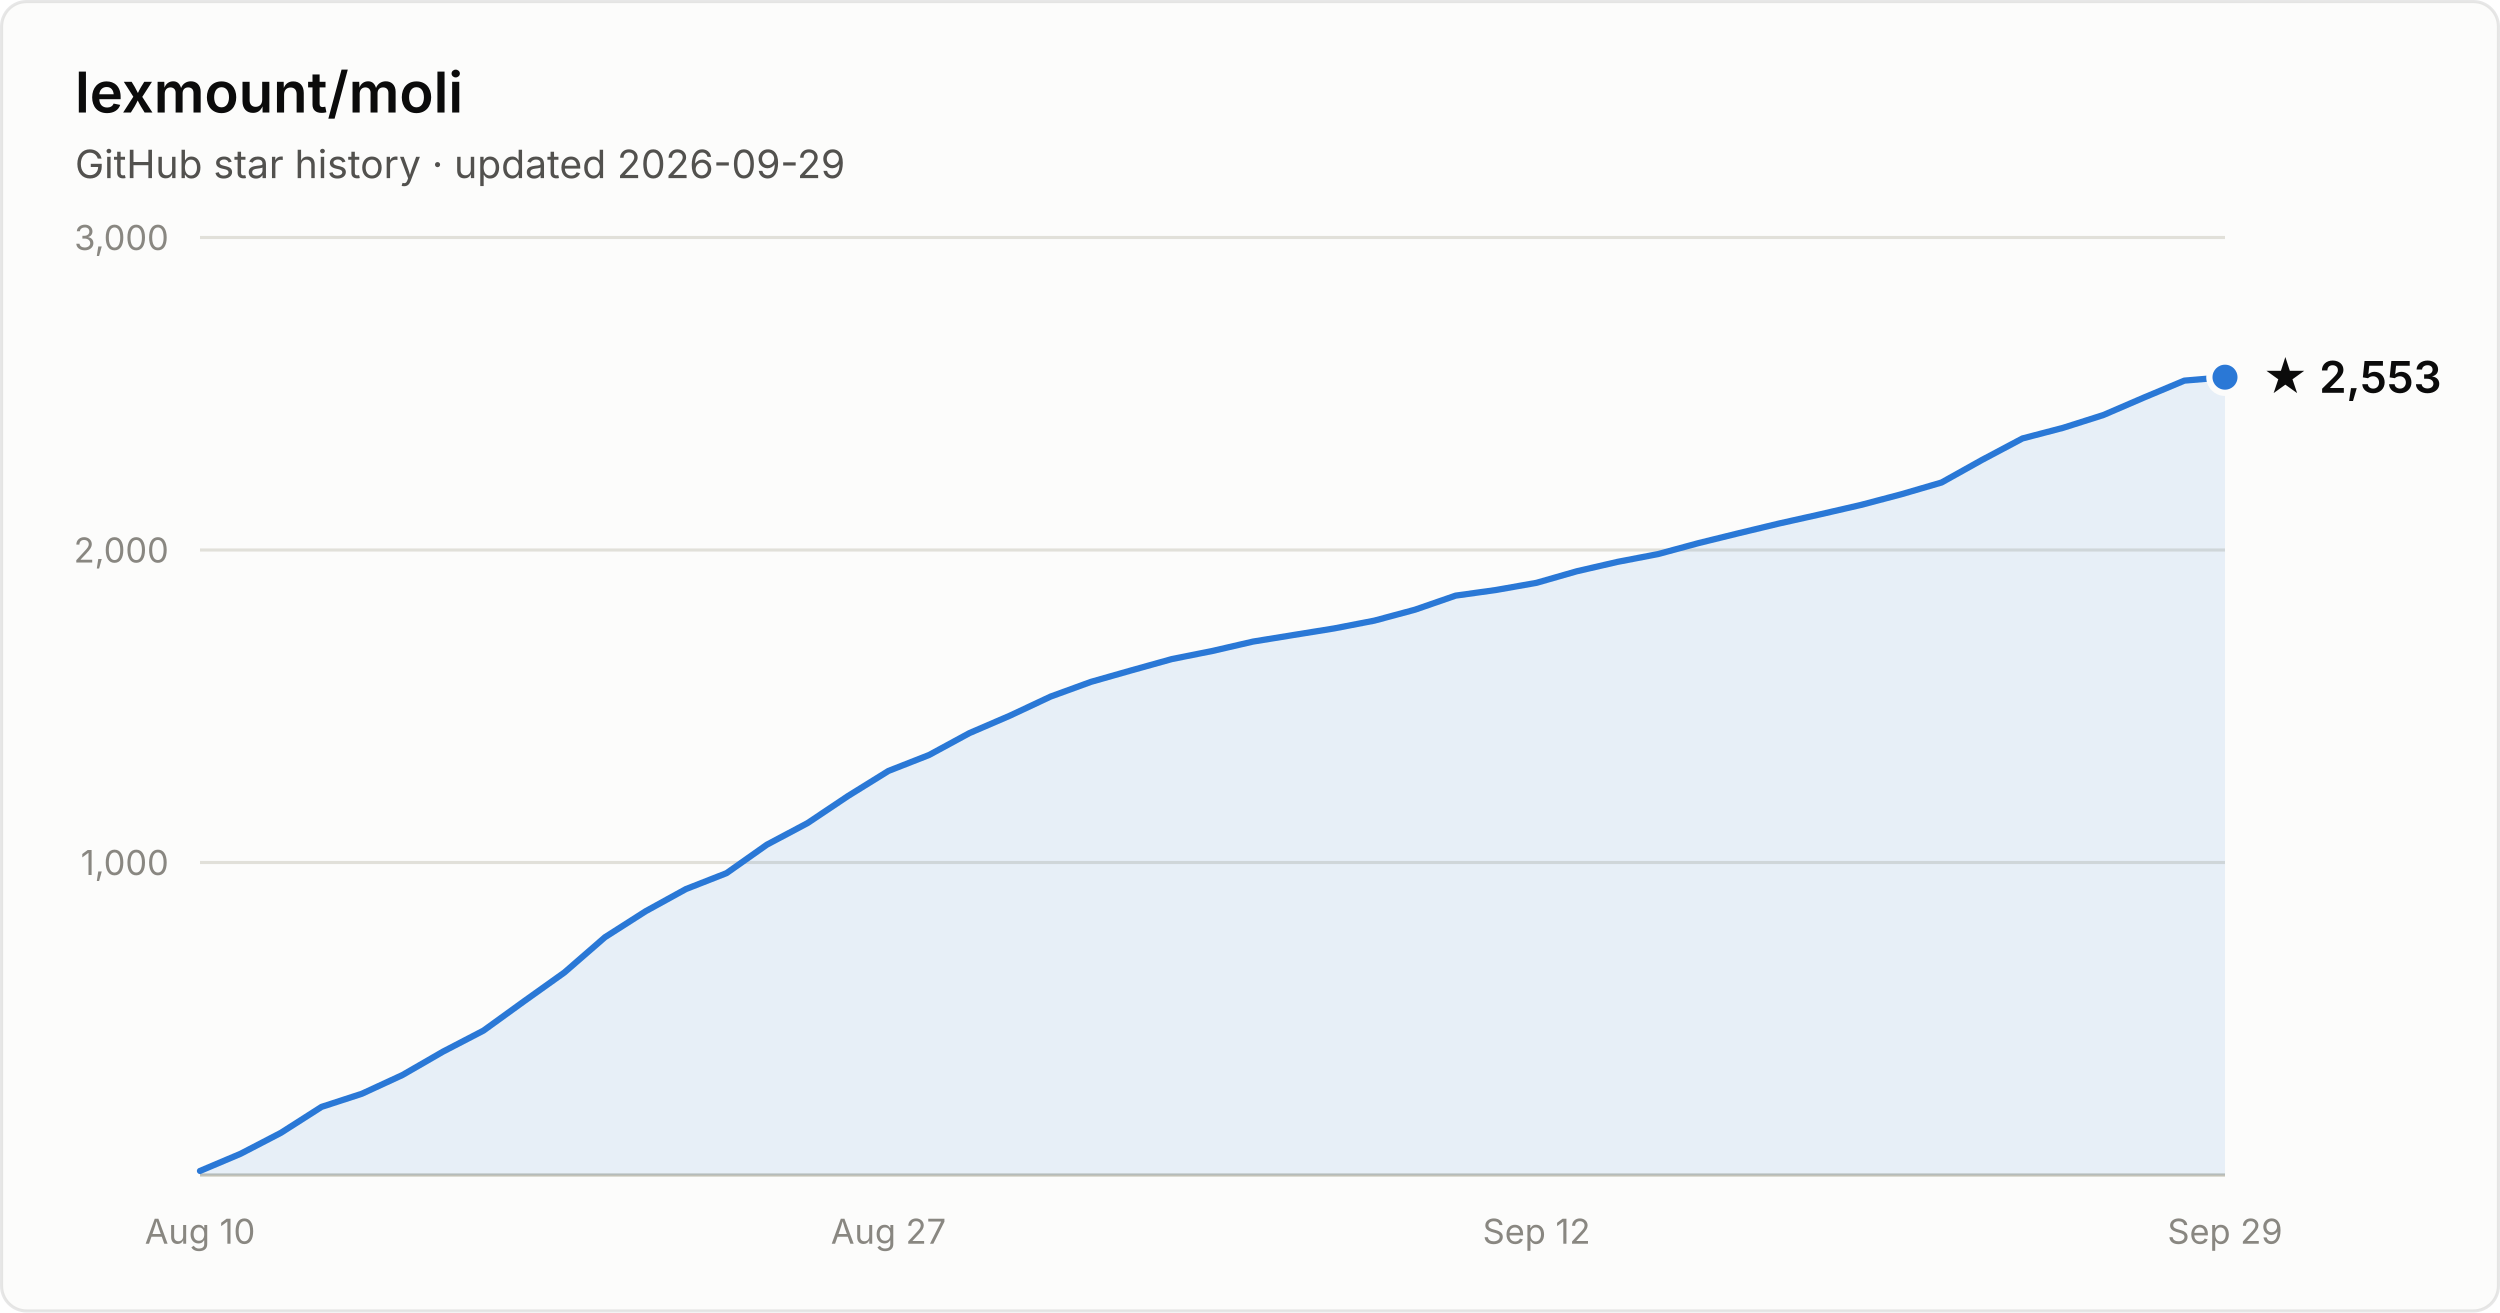
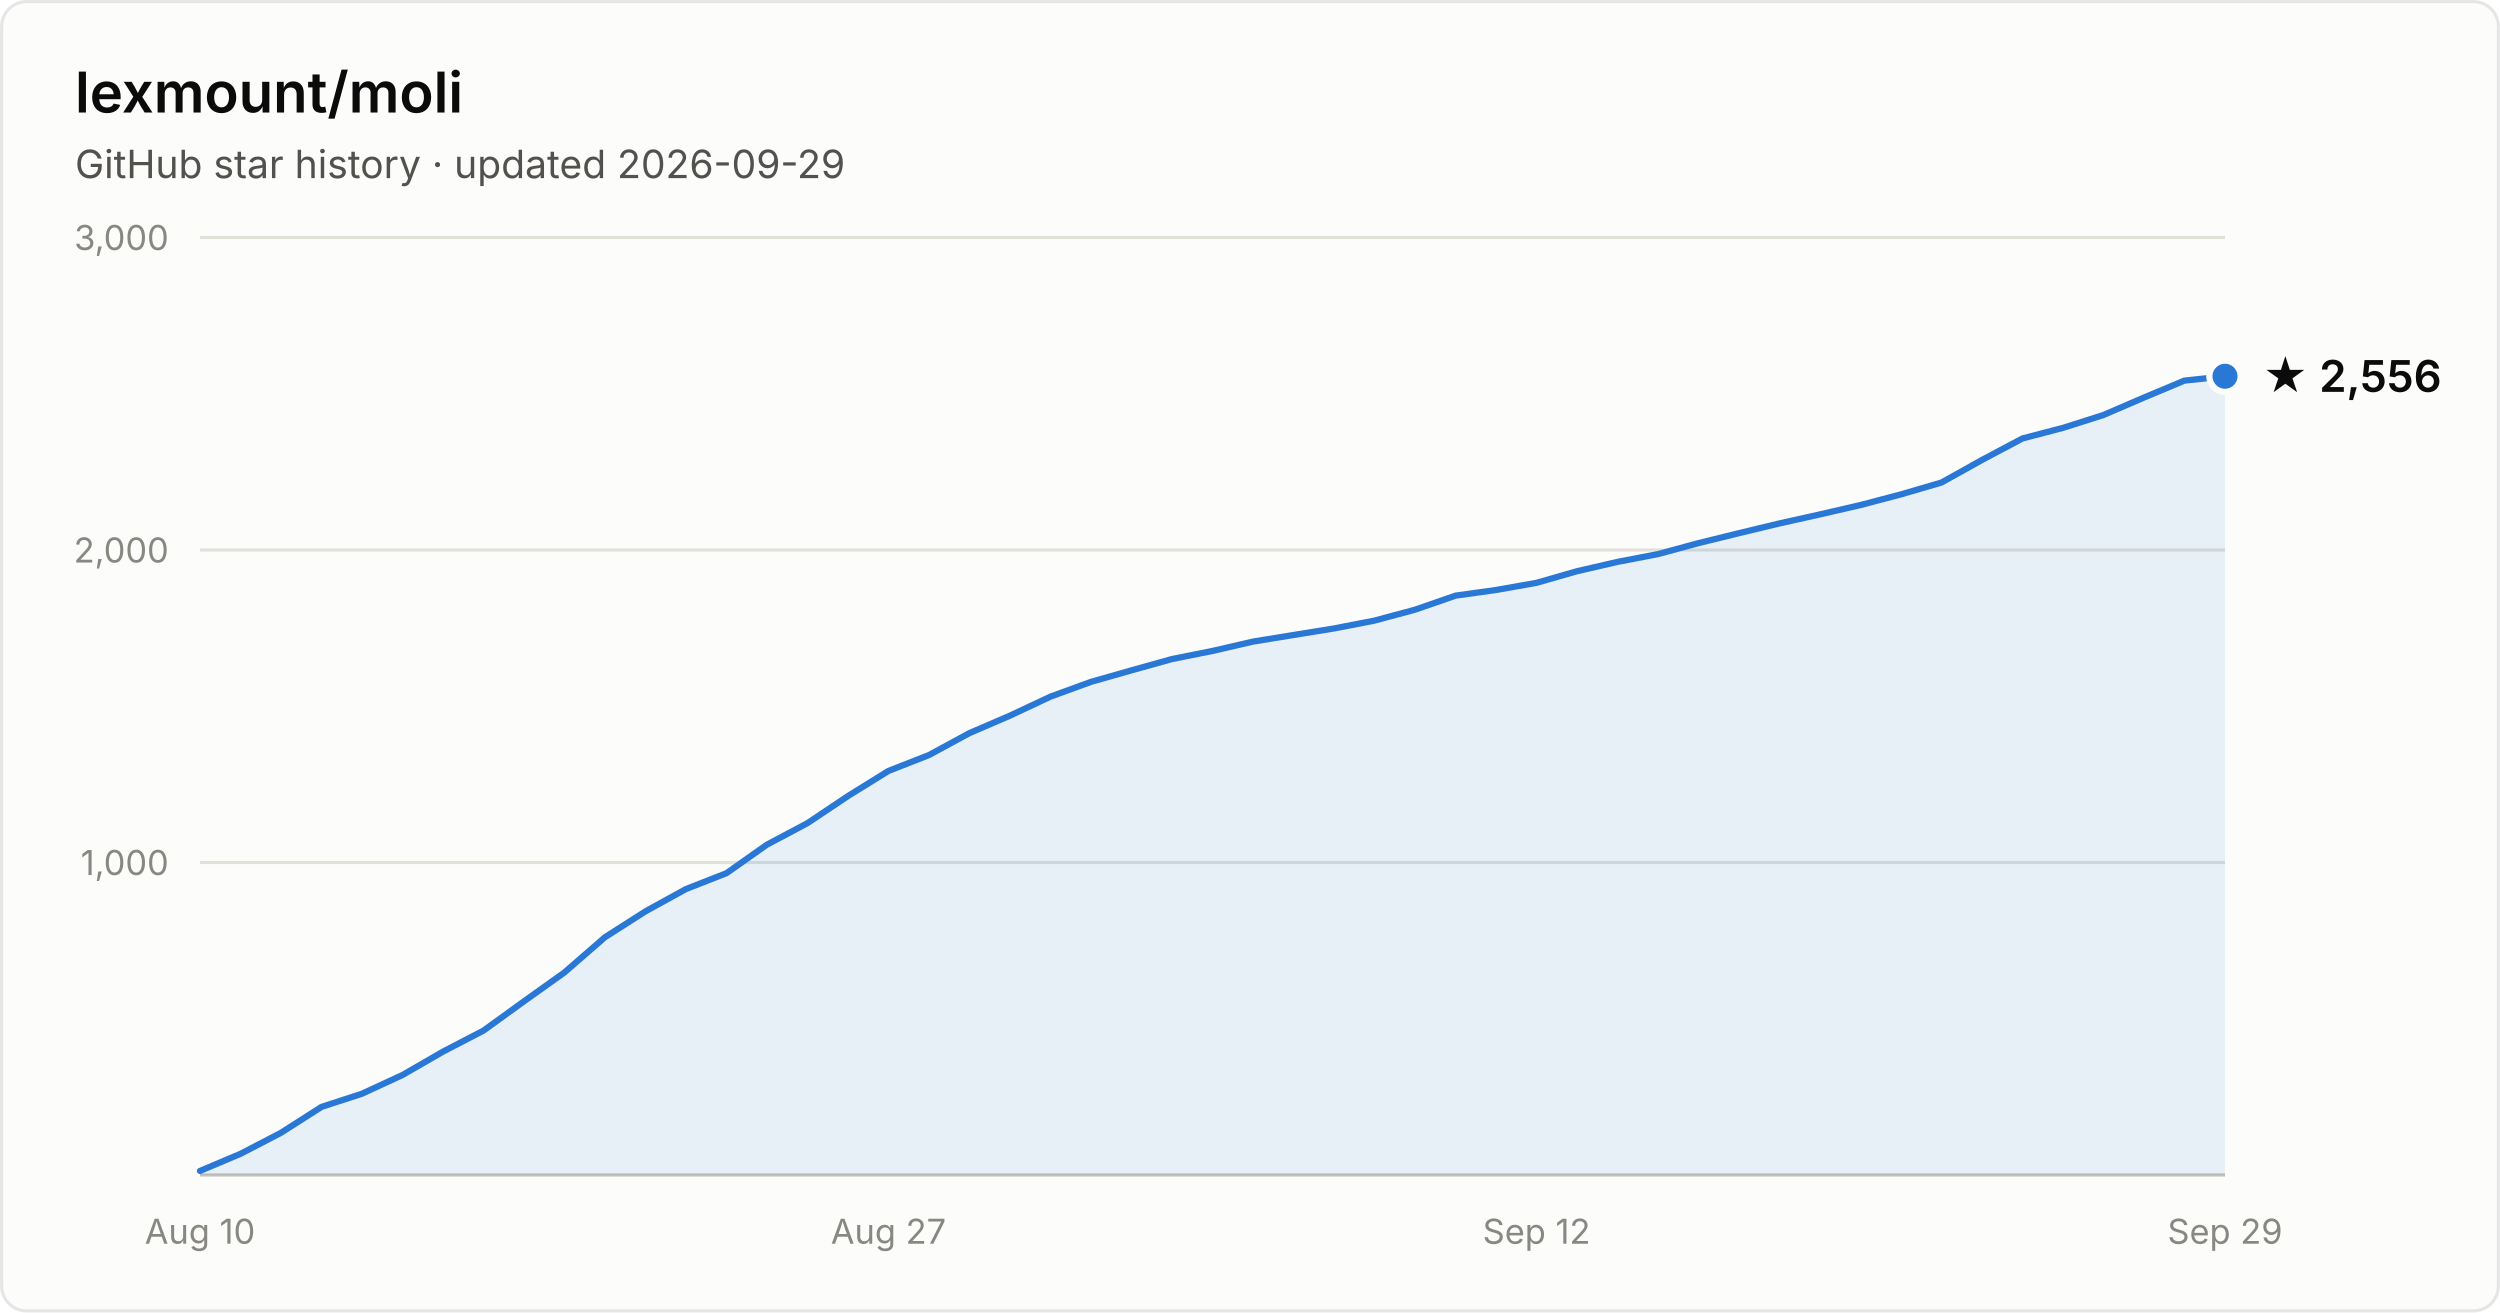
- <svg xmlns="http://www.w3.org/2000/svg" width="800" height="420" viewBox="0 0 800 420" font-family="system-ui, -apple-system, Segoe UI, sans-serif" role="img" aria-label="Star history of lexmount/moli: 2,553 stars as of 2026-09-29">
+ <svg xmlns="http://www.w3.org/2000/svg" width="800" height="420" viewBox="0 0 800 420" font-family="system-ui, -apple-system, Segoe UI, sans-serif" role="img" aria-label="Star history of lexmount/moli: 2,556 stars as of 2026-09-29">
  <rect x="0.5" y="0.5" width="799" height="419" rx="8" fill="#fcfcfb" stroke="rgba(11,11,11,0.10)" />
  <text x="24" y="36" fill="#0b0b0b" font-size="18" font-weight="600">lexmount/moli</text>
  <text x="24" y="57" fill="#52514e" font-size="12.5">GitHub star history · updated 2026-09-29</text>
  <line x1="64" y1="276.0" x2="712" y2="276.0" stroke="#e1e0d9" stroke-width="1" />
  <text x="54" y="280.0" text-anchor="end" fill="#898781" font-size="11" style="font-variant-numeric:tabular-nums">1,000</text>
  <line x1="64" y1="176.0" x2="712" y2="176.0" stroke="#e1e0d9" stroke-width="1" />
  <text x="54" y="180.0" text-anchor="end" fill="#898781" font-size="11" style="font-variant-numeric:tabular-nums">2,000</text>
  <line x1="64" y1="76.0" x2="712" y2="76.0" stroke="#e1e0d9" stroke-width="1" />
  <text x="54" y="80.0" text-anchor="end" fill="#898781" font-size="11" style="font-variant-numeric:tabular-nums">3,000</text>
  <line x1="64" y1="376" x2="712" y2="376" stroke="#c3c2b7" stroke-width="1" />
  <text x="64.0" y="398" text-anchor="middle" fill="#898781" font-size="11" style="font-variant-numeric:tabular-nums">Aug 10</text>
  <text x="284.3" y="398" text-anchor="middle" fill="#898781" font-size="11" style="font-variant-numeric:tabular-nums">Aug 27</text>
  <text x="491.7" y="398" text-anchor="middle" fill="#898781" font-size="11" style="font-variant-numeric:tabular-nums">Sep 12</text>
  <text x="712.0" y="398" text-anchor="middle" fill="#898781" font-size="11" style="font-variant-numeric:tabular-nums">Sep 29</text>
-   <path d="M64.0 374.7 L77.0 369.2 L89.9 362.5 L102.9 354.2 L115.8 350.0 L128.8 344.0 L141.8 336.5 L154.7 329.8 L167.7 320.4 L180.6 311.2 L193.6 299.9 L206.6 291.6 L219.5 284.5 L232.5 279.4 L245.4 270.3 L258.4 263.4 L271.4 254.7 L284.3 246.7 L297.3 241.6 L310.2 234.6 L323.2 229.0 L336.2 222.9 L349.1 218.2 L362.1 214.5 L375.0 210.9 L388.0 208.3 L401.0 205.3 L413.9 203.2 L426.9 201.1 L439.8 198.6 L452.8 195.1 L465.8 190.6 L478.7 188.8 L491.7 186.5 L504.6 182.8 L517.6 179.8 L530.6 177.3 L543.5 173.8 L556.5 170.6 L569.4 167.5 L582.4 164.6 L595.4 161.6 L608.3 158.2 L621.3 154.4 L634.2 147.2 L647.2 140.3 L660.2 136.9 L673.1 132.8 L686.1 127.2 L699.0 121.8 L712.0 120.7 L712.0 376 L64.0 376 Z" fill="#2a78d6" fill-opacity="0.1" />
-   <path d="M64.0 374.7 L77.0 369.2 L89.9 362.5 L102.9 354.2 L115.8 350.0 L128.8 344.0 L141.8 336.5 L154.7 329.8 L167.7 320.4 L180.6 311.2 L193.6 299.9 L206.6 291.6 L219.5 284.5 L232.5 279.4 L245.4 270.3 L258.4 263.4 L271.4 254.7 L284.3 246.7 L297.3 241.6 L310.2 234.6 L323.2 229.0 L336.2 222.9 L349.1 218.2 L362.1 214.5 L375.0 210.9 L388.0 208.3 L401.0 205.3 L413.9 203.2 L426.9 201.1 L439.8 198.6 L452.8 195.1 L465.8 190.6 L478.7 188.8 L491.7 186.5 L504.6 182.8 L517.6 179.8 L530.6 177.3 L543.5 173.8 L556.5 170.6 L569.4 167.5 L582.4 164.6 L595.4 161.6 L608.3 158.2 L621.3 154.4 L634.2 147.2 L647.2 140.3 L660.2 136.9 L673.1 132.8 L686.1 127.2 L699.0 121.8 L712.0 120.7" fill="none" stroke="#2a78d6" stroke-width="2" stroke-linejoin="round" stroke-linecap="round" />
-   <circle cx="712.0" cy="120.7" r="5" fill="#2a78d6" stroke="#fcfcfb" stroke-width="2" />
-   <text x="724.0" y="125.7" fill="#0b0b0b" font-size="14" font-weight="600">★ 2,553</text>
+   <path d="M64.0 374.7 L77.0 369.2 L89.9 362.5 L102.9 354.2 L115.8 350.0 L128.8 344.0 L141.8 336.5 L154.7 329.8 L167.7 320.4 L180.6 311.2 L193.6 299.9 L206.6 291.6 L219.5 284.5 L232.5 279.4 L245.4 270.3 L258.4 263.4 L271.4 254.7 L284.3 246.7 L297.3 241.6 L310.2 234.6 L323.2 229.0 L336.2 222.9 L349.1 218.2 L362.1 214.5 L375.0 210.9 L388.0 208.3 L401.0 205.3 L413.9 203.2 L426.9 201.1 L439.8 198.6 L452.8 195.1 L465.8 190.6 L478.7 188.8 L491.7 186.5 L504.6 182.8 L517.6 179.8 L530.6 177.3 L543.5 173.8 L556.5 170.6 L569.4 167.5 L582.4 164.6 L595.4 161.6 L608.3 158.2 L621.3 154.4 L634.2 147.2 L647.2 140.3 L660.2 136.9 L673.1 132.8 L686.1 127.2 L699.0 121.8 L712.0 120.4 L712.0 376 L64.0 376 Z" fill="#2a78d6" fill-opacity="0.1" />
+   <path d="M64.0 374.7 L77.0 369.2 L89.9 362.5 L102.9 354.2 L115.8 350.0 L128.8 344.0 L141.8 336.5 L154.7 329.8 L167.7 320.4 L180.6 311.2 L193.6 299.9 L206.6 291.6 L219.5 284.5 L232.5 279.4 L245.4 270.3 L258.4 263.4 L271.4 254.7 L284.3 246.7 L297.3 241.6 L310.2 234.6 L323.2 229.0 L336.2 222.9 L349.1 218.2 L362.1 214.5 L375.0 210.9 L388.0 208.3 L401.0 205.3 L413.9 203.2 L426.9 201.1 L439.8 198.6 L452.8 195.1 L465.8 190.6 L478.7 188.8 L491.7 186.5 L504.6 182.8 L517.6 179.8 L530.6 177.3 L543.5 173.8 L556.5 170.6 L569.4 167.5 L582.4 164.6 L595.4 161.6 L608.3 158.2 L621.3 154.4 L634.2 147.2 L647.2 140.3 L660.2 136.9 L673.1 132.8 L686.1 127.2 L699.0 121.8 L712.0 120.4" fill="none" stroke="#2a78d6" stroke-width="2" stroke-linejoin="round" stroke-linecap="round" />
+   <circle cx="712.0" cy="120.4" r="5" fill="#2a78d6" stroke="#fcfcfb" stroke-width="2" />
+   <text x="724.0" y="125.4" fill="#0b0b0b" font-size="14" font-weight="600">★ 2,556</text>
</svg>
